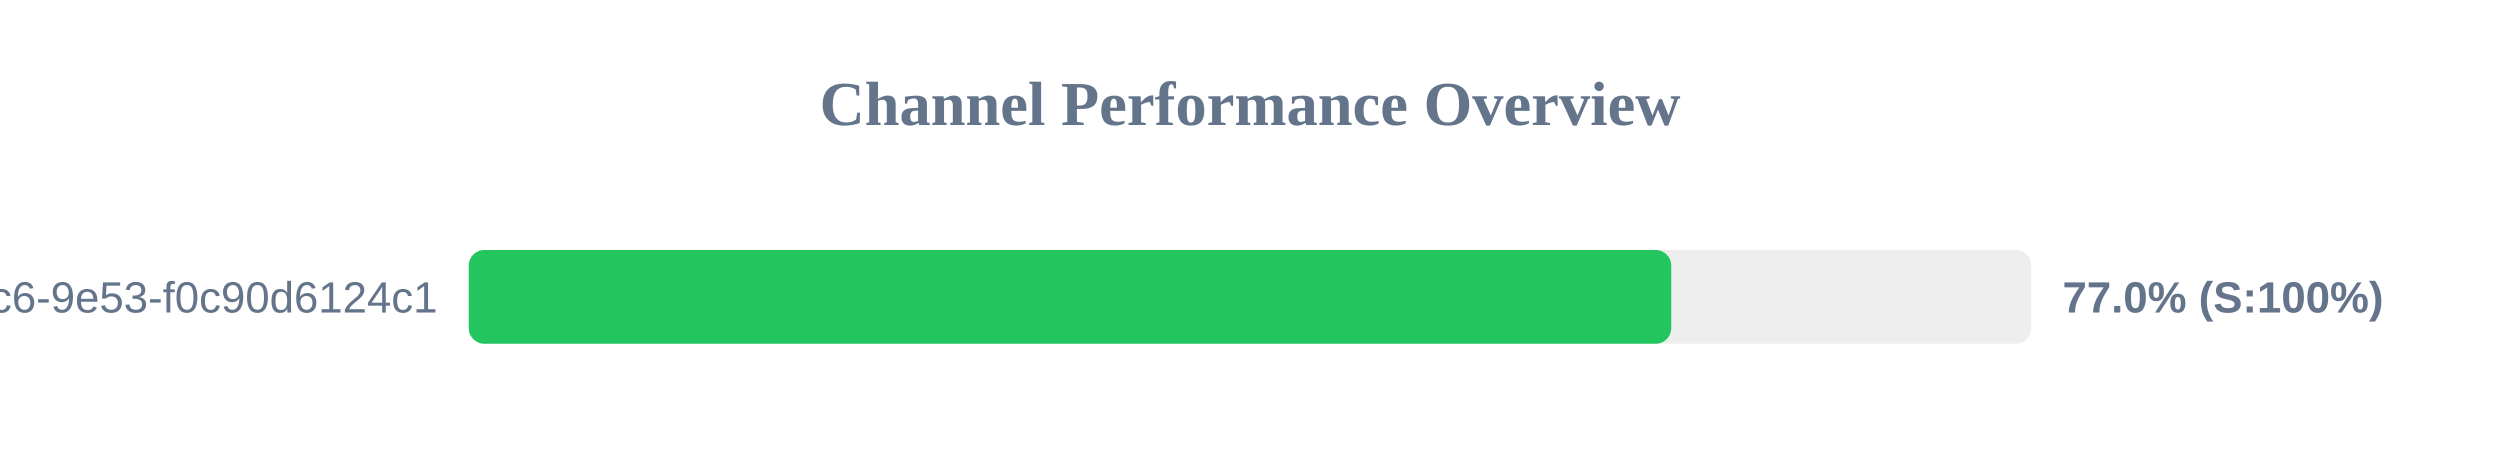
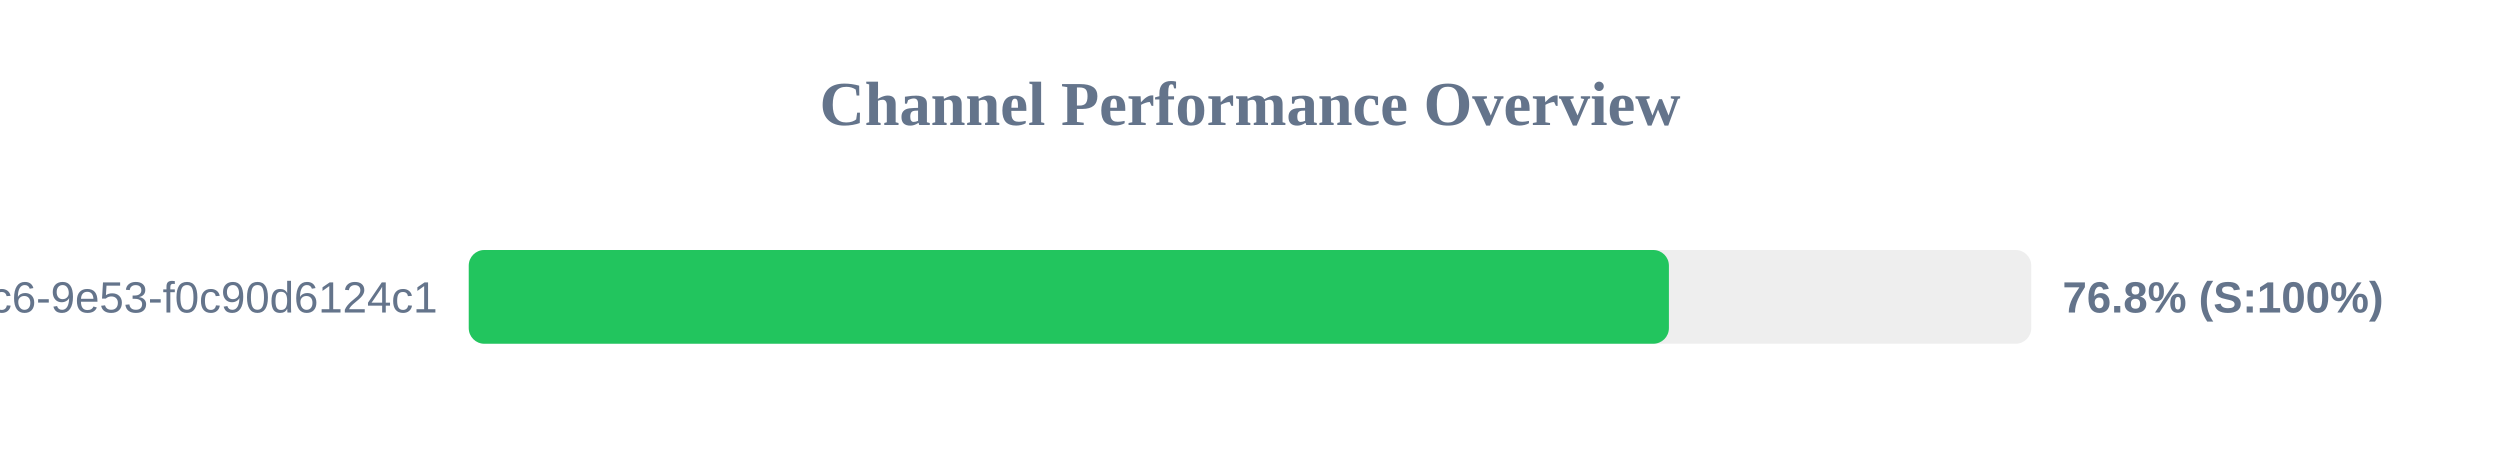
<svg xmlns="http://www.w3.org/2000/svg" width="800" height="150" version="1.1">
  <style>
        .row { font: 14px Arial; fill: #64748b; }
        .score { font: bold 14px Arial; fill: #64748b; }
    </style>
  <text x="400" y="40" text-anchor="middle" font-size="20px" font-weight="bold" fill="#64748b">Channel Performance Overview</text>
  <rect x="150" y="80" width="500" height="30" fill="#eee" rx="5" />
-   <rect x="150" y="80" width="384.8" height="30" fill="#22c55e" rx="5" />
+   <rect x="150" y="80" width="384.05" height="30" fill="#22c55e" rx="5" />
  <text x="140" y="100" text-anchor="end" class="row">?uuid=4685eb2a-5ddb-4dc6-9e53-f0c90d6124c1</text>
-   <text x="660" y="100" text-anchor="start" class="score">77.0% (S:100%)</text>
+   <text x="660" y="100" text-anchor="start" class="score">76.8% (S:100%)</text>
</svg>
